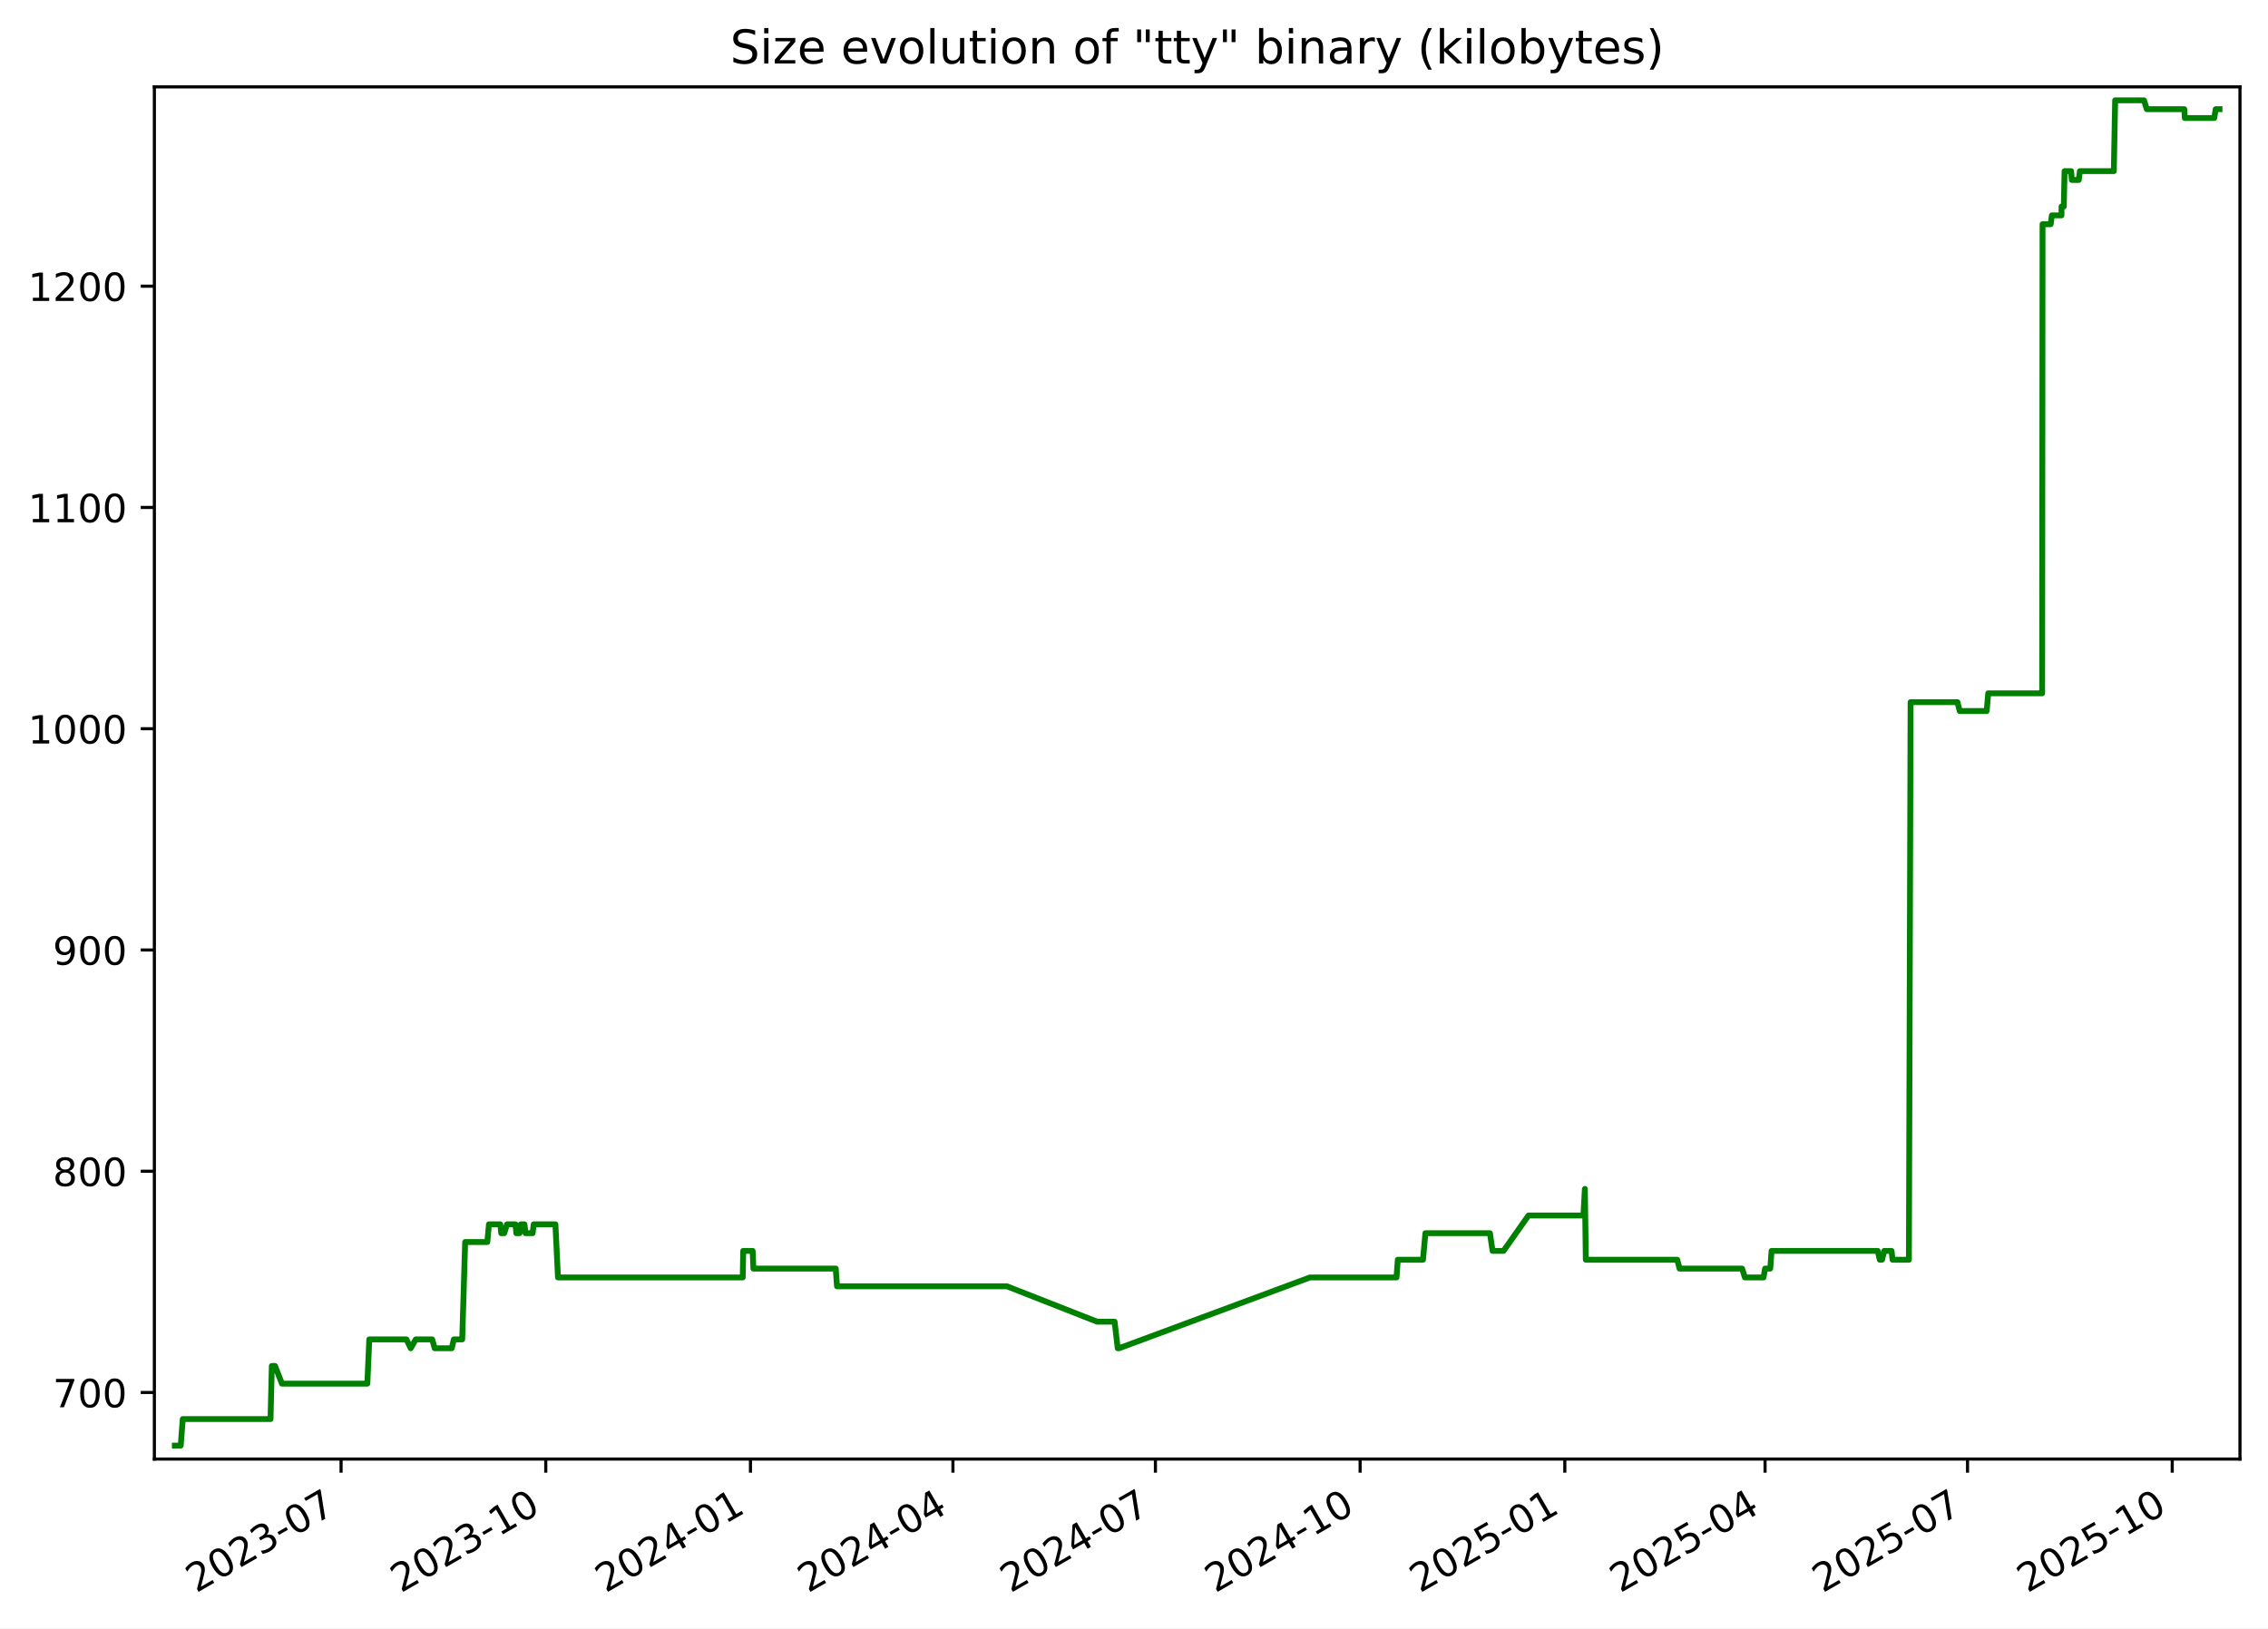
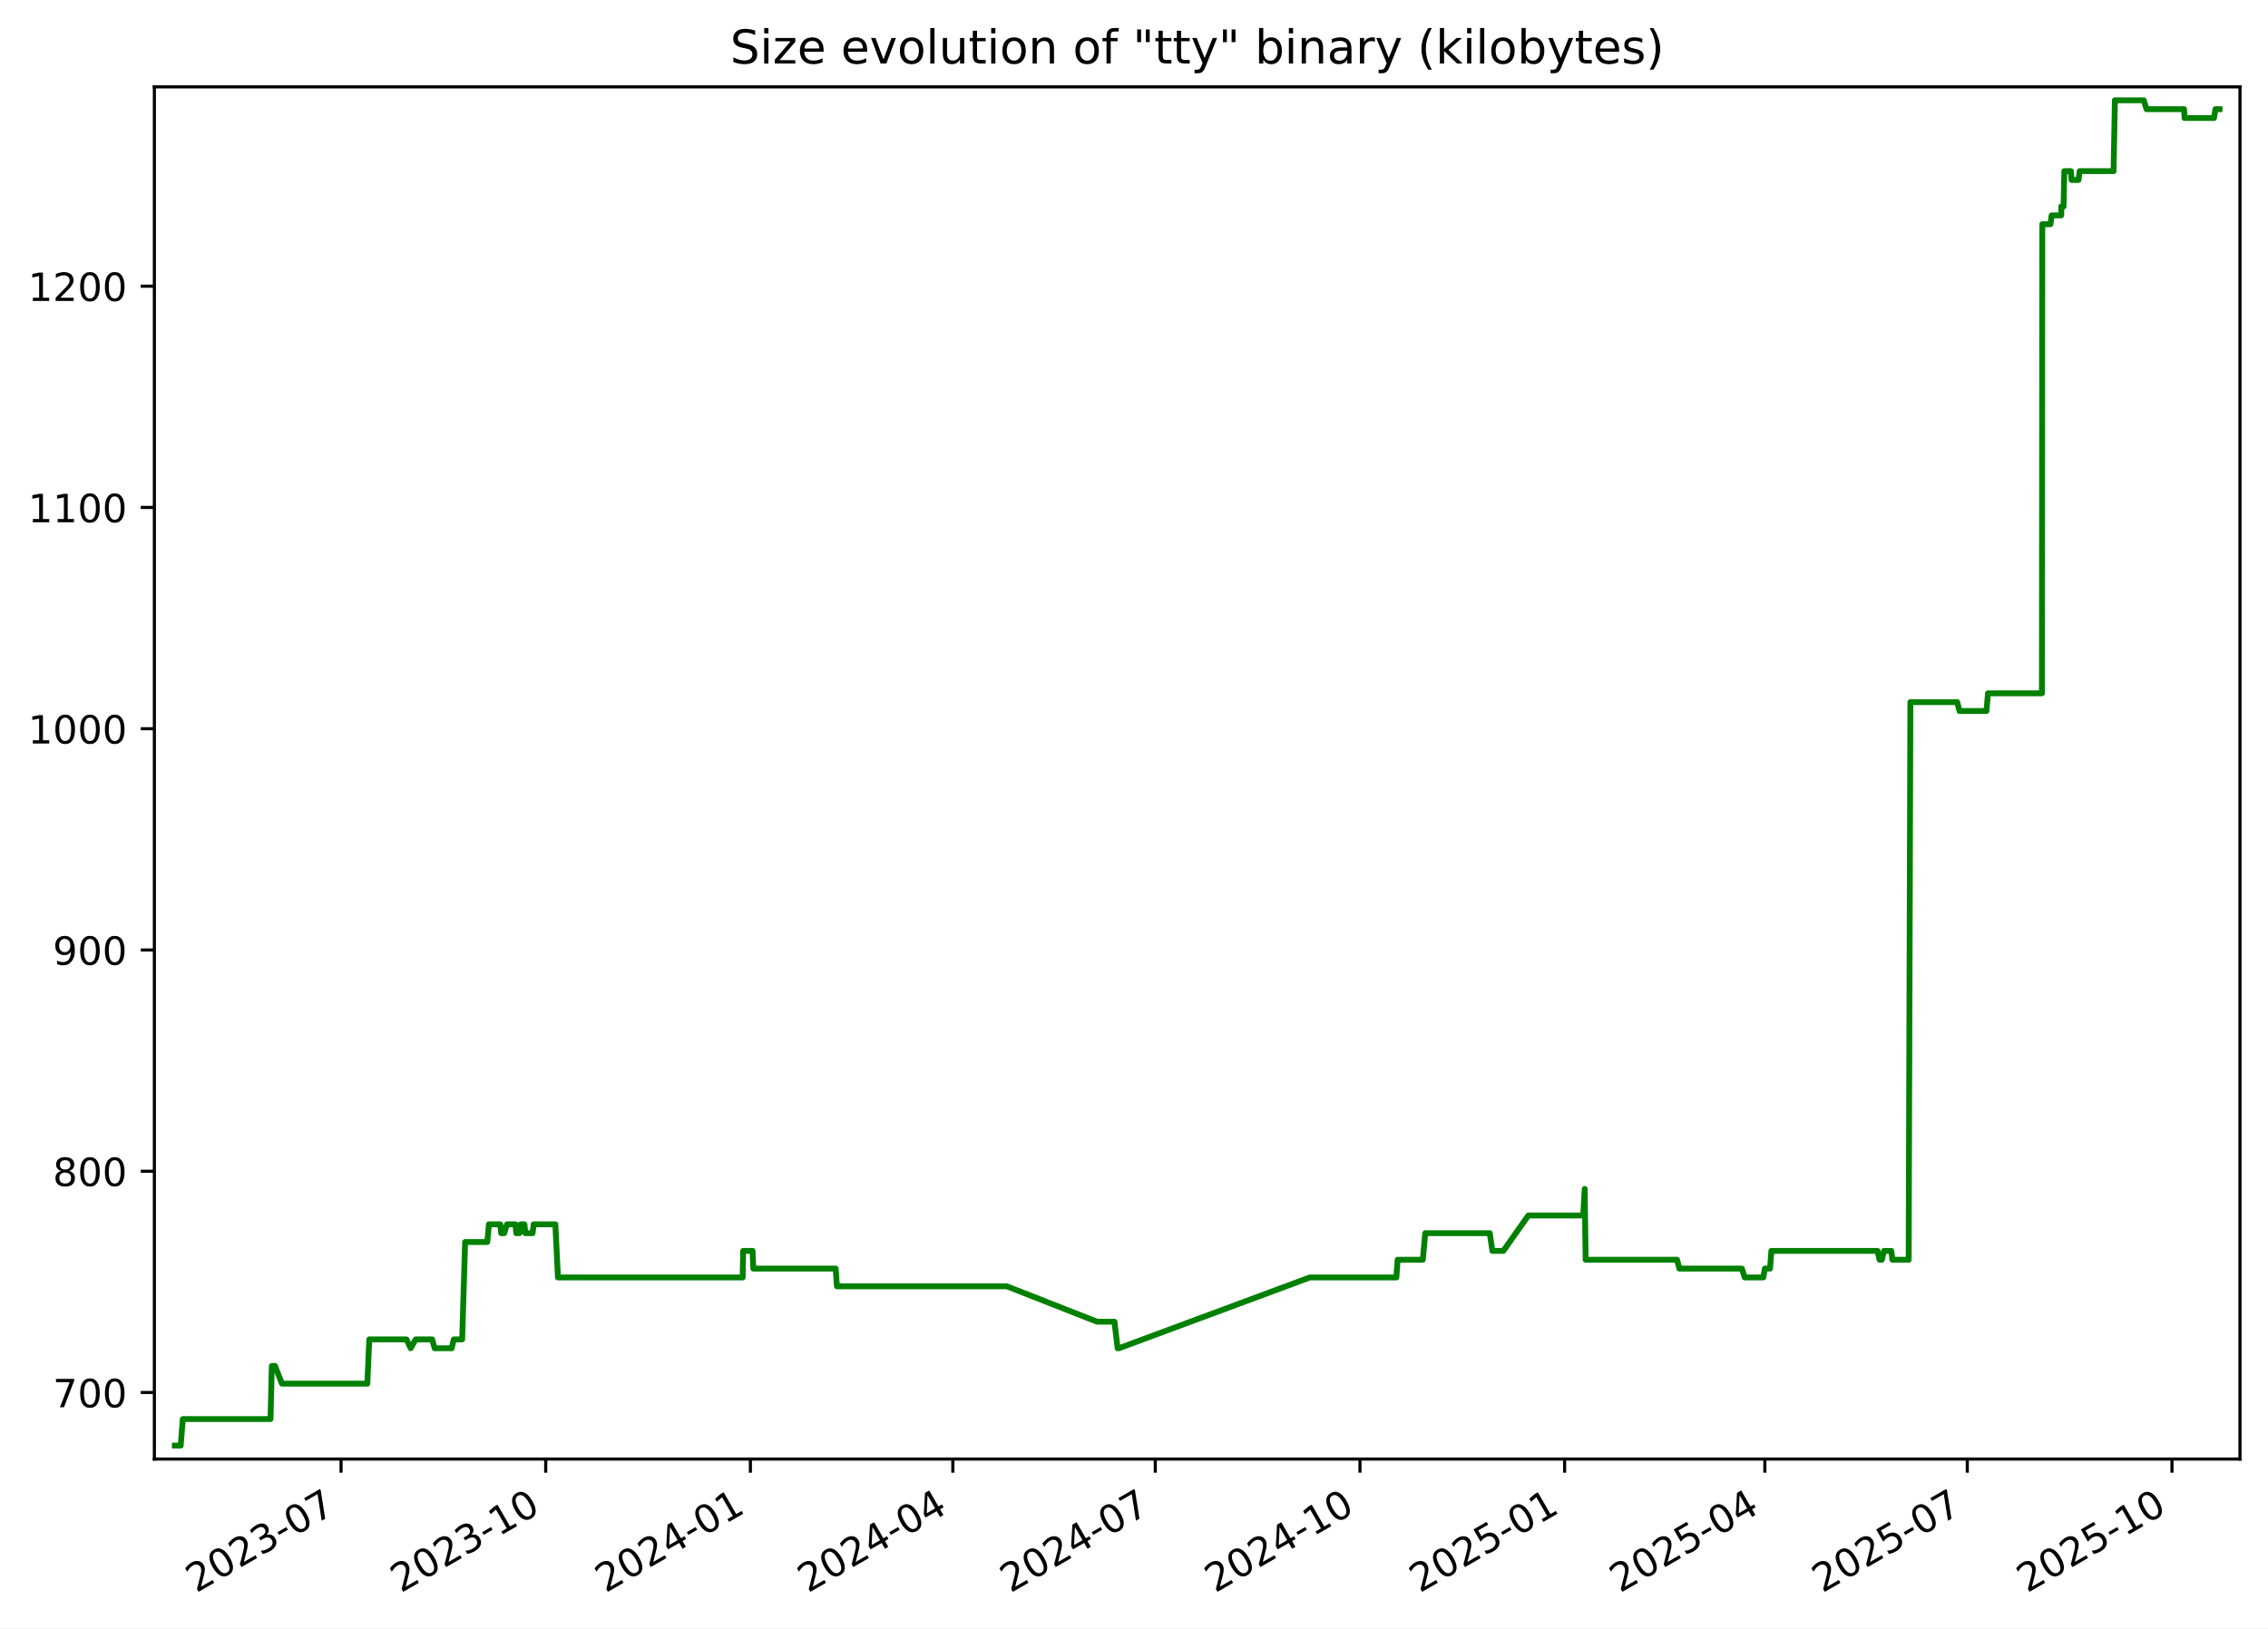
<svg xmlns="http://www.w3.org/2000/svg" xmlns:xlink="http://www.w3.org/1999/xlink" width="582.53pt" height="418.303pt" viewBox="0 0 582.53 418.303" version="1.1">
  <defs>
    <style type="text/css">*{stroke-linejoin: round; stroke-linecap: butt}</style>
  </defs>
  <g id="figure_1">
    <g id="patch_1">
      <path d="M -0 418.303  L 582.53 418.303  L 582.53 0  L -0 0  z " style="fill: #ffffff" />
    </g>
    <g id="axes_1">
      <g id="patch_2">
        <path d="M 39.65 374.83  L 575.33 374.83  L 575.33 22.318  L 39.65 22.318  z " style="fill: #ffffff" />
      </g>
      <g id="matplotlib.axis_1">
        <g id="xtick_1">
          <g id="line2d_1">
            <defs>
-               <path id="m1462425faa" d="M 0 0  L 0 3.5  " style="stroke: #000000; stroke-width: 0.8" />
+               <path id="m0c0f2b92eb" d="M 0 0  L 0 3.5  " style="stroke: #000000; stroke-width: 0.8" />
            </defs>
            <g>
-               <use xlink:href="#m1462425faa" x="87.603" y="374.83" style="stroke: #000000; stroke-width: 0.8" />
+               <use xlink:href="#m0c0f2b92eb" x="87.598" y="374.83" style="stroke: #000000; stroke-width: 0.8" />
            </g>
          </g>
          <g id="text_1">
-             <g transform="translate(50.37824 409.302) rotate(-30) scale(0.1 -0.1)">
+             <g transform="translate(50.3727 409.302) rotate(-30) scale(0.1 -0.1)">
              <defs>
                <path id="DejaVuSans-32" d="M 1228 531  L 3431 531  L 3431 0  L 469 0  L 469 531  Q 828 903 1448 1529  Q 2069 2156 2228 2338  Q 2531 2678 2651 2914  Q 2772 3150 2772 3378  Q 2772 3750 2511 3984  Q 2250 4219 1831 4219  Q 1534 4219 1204 4116  Q 875 4013 500 3803  L 500 4441  Q 881 4594 1212 4672  Q 1544 4750 1819 4750  Q 2544 4750 2975 4387  Q 3406 4025 3406 3419  Q 3406 3131 3298 2873  Q 3191 2616 2906 2266  Q 2828 2175 2409 1742  Q 1991 1309 1228 531  z " transform="scale(0.015625)" />
                <path id="DejaVuSans-30" d="M 2034 4250  Q 1547 4250 1301 3770  Q 1056 3291 1056 2328  Q 1056 1369 1301 889  Q 1547 409 2034 409  Q 2525 409 2770 889  Q 3016 1369 3016 2328  Q 3016 3291 2770 3770  Q 2525 4250 2034 4250  z M 2034 4750  Q 2819 4750 3233 4129  Q 3647 3509 3647 2328  Q 3647 1150 3233 529  Q 2819 -91 2034 -91  Q 1250 -91 836 529  Q 422 1150 422 2328  Q 422 3509 836 4129  Q 1250 4750 2034 4750  z " transform="scale(0.015625)" />
                <path id="DejaVuSans-33" d="M 2597 2516  Q 3050 2419 3304 2112  Q 3559 1806 3559 1356  Q 3559 666 3084 287  Q 2609 -91 1734 -91  Q 1441 -91 1130 -33  Q 819 25 488 141  L 488 750  Q 750 597 1062 519  Q 1375 441 1716 441  Q 2309 441 2620 675  Q 2931 909 2931 1356  Q 2931 1769 2642 2001  Q 2353 2234 1838 2234  L 1294 2234  L 1294 2753  L 1863 2753  Q 2328 2753 2575 2939  Q 2822 3125 2822 3475  Q 2822 3834 2567 4026  Q 2313 4219 1838 4219  Q 1578 4219 1281 4162  Q 984 4106 628 3988  L 628 4550  Q 988 4650 1302 4700  Q 1616 4750 1894 4750  Q 2613 4750 3031 4423  Q 3450 4097 3450 3541  Q 3450 3153 3228 2886  Q 3006 2619 2597 2516  z " transform="scale(0.015625)" />
                <path id="DejaVuSans-2d" d="M 313 2009  L 1997 2009  L 1997 1497  L 313 1497  L 313 2009  z " transform="scale(0.015625)" />
                <path id="DejaVuSans-37" d="M 525 4666  L 3525 4666  L 3525 4397  L 1831 0  L 1172 0  L 2766 4134  L 525 4134  L 525 4666  z " transform="scale(0.015625)" />
              </defs>
              <use xlink:href="#DejaVuSans-32" />
              <use xlink:href="#DejaVuSans-30" x="63.623" />
              <use xlink:href="#DejaVuSans-32" x="127.246" />
              <use xlink:href="#DejaVuSans-33" x="190.869" />
              <use xlink:href="#DejaVuSans-2d" x="254.492" />
              <use xlink:href="#DejaVuSans-30" x="290.576" />
              <use xlink:href="#DejaVuSans-37" x="354.199" />
            </g>
          </g>
        </g>
        <g id="xtick_2">
          <g id="line2d_2">
            <g>
-               <use xlink:href="#m1462425faa" x="140.179" y="374.83" style="stroke: #000000; stroke-width: 0.8" />
+               <use xlink:href="#m0c0f2b92eb" x="140.167" y="374.83" style="stroke: #000000; stroke-width: 0.8" />
            </g>
          </g>
          <g id="text_2">
-             <g transform="translate(102.9544 409.302) rotate(-30) scale(0.1 -0.1)">
+             <g transform="translate(102.942 409.302) rotate(-30) scale(0.1 -0.1)">
              <defs>
                <path id="DejaVuSans-31" d="M 794 531  L 1825 531  L 1825 4091  L 703 3866  L 703 4441  L 1819 4666  L 2450 4666  L 2450 531  L 3481 531  L 3481 0  L 794 0  L 794 531  z " transform="scale(0.015625)" />
              </defs>
              <use xlink:href="#DejaVuSans-32" />
              <use xlink:href="#DejaVuSans-30" x="63.623" />
              <use xlink:href="#DejaVuSans-32" x="127.246" />
              <use xlink:href="#DejaVuSans-33" x="190.869" />
              <use xlink:href="#DejaVuSans-2d" x="254.492" />
              <use xlink:href="#DejaVuSans-31" x="290.576" />
              <use xlink:href="#DejaVuSans-30" x="354.199" />
            </g>
          </g>
        </g>
        <g id="xtick_3">
          <g id="line2d_3">
            <g>
-               <use xlink:href="#m1462425faa" x="192.755" y="374.83" style="stroke: #000000; stroke-width: 0.8" />
+               <use xlink:href="#m0c0f2b92eb" x="192.736" y="374.83" style="stroke: #000000; stroke-width: 0.8" />
            </g>
          </g>
          <g id="text_3">
-             <g transform="translate(155.5305 409.302) rotate(-30) scale(0.1 -0.1)">
+             <g transform="translate(155.5113 409.302) rotate(-30) scale(0.1 -0.1)">
              <defs>
                <path id="DejaVuSans-34" d="M 2419 4116  L 825 1625  L 2419 1625  L 2419 4116  z M 2253 4666  L 3047 4666  L 3047 1625  L 3713 1625  L 3713 1100  L 3047 1100  L 3047 0  L 2419 0  L 2419 1100  L 313 1100  L 313 1709  L 2253 4666  z " transform="scale(0.015625)" />
              </defs>
              <use xlink:href="#DejaVuSans-32" />
              <use xlink:href="#DejaVuSans-30" x="63.623" />
              <use xlink:href="#DejaVuSans-32" x="127.246" />
              <use xlink:href="#DejaVuSans-34" x="190.869" />
              <use xlink:href="#DejaVuSans-2d" x="254.492" />
              <use xlink:href="#DejaVuSans-30" x="290.576" />
              <use xlink:href="#DejaVuSans-31" x="354.199" />
            </g>
          </g>
        </g>
        <g id="xtick_4">
          <g id="line2d_4">
            <g>
-               <use xlink:href="#m1462425faa" x="244.76" y="374.83" style="stroke: #000000; stroke-width: 0.8" />
+               <use xlink:href="#m0c0f2b92eb" x="244.734" y="374.83" style="stroke: #000000; stroke-width: 0.8" />
            </g>
          </g>
          <g id="text_4">
-             <g transform="translate(207.5352 409.302) rotate(-30) scale(0.1 -0.1)">
+             <g transform="translate(207.5092 409.302) rotate(-30) scale(0.1 -0.1)">
              <use xlink:href="#DejaVuSans-32" />
              <use xlink:href="#DejaVuSans-30" x="63.623" />
              <use xlink:href="#DejaVuSans-32" x="127.246" />
              <use xlink:href="#DejaVuSans-34" x="190.869" />
              <use xlink:href="#DejaVuSans-2d" x="254.492" />
              <use xlink:href="#DejaVuSans-30" x="290.576" />
              <use xlink:href="#DejaVuSans-34" x="354.199" />
            </g>
          </g>
        </g>
        <g id="xtick_5">
          <g id="line2d_5">
            <g>
-               <use xlink:href="#m1462425faa" x="296.765" y="374.83" style="stroke: #000000; stroke-width: 0.8" />
+               <use xlink:href="#m0c0f2b92eb" x="296.732" y="374.83" style="stroke: #000000; stroke-width: 0.8" />
            </g>
          </g>
          <g id="text_5">
-             <g transform="translate(259.5398 409.302) rotate(-30) scale(0.1 -0.1)">
+             <g transform="translate(259.5071 409.302) rotate(-30) scale(0.1 -0.1)">
              <use xlink:href="#DejaVuSans-32" />
              <use xlink:href="#DejaVuSans-30" x="63.623" />
              <use xlink:href="#DejaVuSans-32" x="127.246" />
              <use xlink:href="#DejaVuSans-34" x="190.869" />
              <use xlink:href="#DejaVuSans-2d" x="254.492" />
              <use xlink:href="#DejaVuSans-30" x="290.576" />
              <use xlink:href="#DejaVuSans-37" x="354.199" />
            </g>
          </g>
        </g>
        <g id="xtick_6">
          <g id="line2d_6">
            <g>
-               <use xlink:href="#m1462425faa" x="349.341" y="374.83" style="stroke: #000000; stroke-width: 0.8" />
+               <use xlink:href="#m0c0f2b92eb" x="349.301" y="374.83" style="stroke: #000000; stroke-width: 0.8" />
            </g>
          </g>
          <g id="text_6">
-             <g transform="translate(312.116 409.302) rotate(-30) scale(0.1 -0.1)">
+             <g transform="translate(312.0764 409.302) rotate(-30) scale(0.1 -0.1)">
              <use xlink:href="#DejaVuSans-32" />
              <use xlink:href="#DejaVuSans-30" x="63.623" />
              <use xlink:href="#DejaVuSans-32" x="127.246" />
              <use xlink:href="#DejaVuSans-34" x="190.869" />
              <use xlink:href="#DejaVuSans-2d" x="254.492" />
              <use xlink:href="#DejaVuSans-31" x="290.576" />
              <use xlink:href="#DejaVuSans-30" x="354.199" />
            </g>
          </g>
        </g>
        <g id="xtick_7">
          <g id="line2d_7">
            <g>
-               <use xlink:href="#m1462425faa" x="401.917" y="374.83" style="stroke: #000000; stroke-width: 0.8" />
+               <use xlink:href="#m0c0f2b92eb" x="401.871" y="374.83" style="stroke: #000000; stroke-width: 0.8" />
            </g>
          </g>
          <g id="text_7">
-             <g transform="translate(364.6921 409.302) rotate(-30) scale(0.1 -0.1)">
+             <g transform="translate(364.6458 409.302) rotate(-30) scale(0.1 -0.1)">
              <defs>
                <path id="DejaVuSans-35" d="M 691 4666  L 3169 4666  L 3169 4134  L 1269 4134  L 1269 2991  Q 1406 3038 1543 3061  Q 1681 3084 1819 3084  Q 2600 3084 3056 2656  Q 3513 2228 3513 1497  Q 3513 744 3044 326  Q 2575 -91 1722 -91  Q 1428 -91 1123 -41  Q 819 9 494 109  L 494 744  Q 775 591 1075 516  Q 1375 441 1709 441  Q 2250 441 2565 725  Q 2881 1009 2881 1497  Q 2881 1984 2565 2268  Q 2250 2553 1709 2553  Q 1456 2553 1204 2497  Q 953 2441 691 2322  L 691 4666  z " transform="scale(0.015625)" />
              </defs>
              <use xlink:href="#DejaVuSans-32" />
              <use xlink:href="#DejaVuSans-30" x="63.623" />
              <use xlink:href="#DejaVuSans-32" x="127.246" />
              <use xlink:href="#DejaVuSans-35" x="190.869" />
              <use xlink:href="#DejaVuSans-2d" x="254.492" />
              <use xlink:href="#DejaVuSans-30" x="290.576" />
              <use xlink:href="#DejaVuSans-31" x="354.199" />
            </g>
          </g>
        </g>
        <g id="xtick_8">
          <g id="line2d_8">
            <g>
-               <use xlink:href="#m1462425faa" x="453.35" y="374.83" style="stroke: #000000; stroke-width: 0.8" />
+               <use xlink:href="#m0c0f2b92eb" x="453.297" y="374.83" style="stroke: #000000; stroke-width: 0.8" />
            </g>
          </g>
          <g id="text_8">
-             <g transform="translate(416.1253 409.302) rotate(-30) scale(0.1 -0.1)">
+             <g transform="translate(416.0723 409.302) rotate(-30) scale(0.1 -0.1)">
              <use xlink:href="#DejaVuSans-32" />
              <use xlink:href="#DejaVuSans-30" x="63.623" />
              <use xlink:href="#DejaVuSans-32" x="127.246" />
              <use xlink:href="#DejaVuSans-35" x="190.869" />
              <use xlink:href="#DejaVuSans-2d" x="254.492" />
              <use xlink:href="#DejaVuSans-30" x="290.576" />
              <use xlink:href="#DejaVuSans-34" x="354.199" />
            </g>
          </g>
        </g>
        <g id="xtick_9">
          <g id="line2d_9">
            <g>
-               <use xlink:href="#m1462425faa" x="505.355" y="374.83" style="stroke: #000000; stroke-width: 0.8" />
+               <use xlink:href="#m0c0f2b92eb" x="505.295" y="374.83" style="stroke: #000000; stroke-width: 0.8" />
            </g>
          </g>
          <g id="text_9">
-             <g transform="translate(468.13 409.302) rotate(-30) scale(0.1 -0.1)">
+             <g transform="translate(468.0702 409.302) rotate(-30) scale(0.1 -0.1)">
              <use xlink:href="#DejaVuSans-32" />
              <use xlink:href="#DejaVuSans-30" x="63.623" />
              <use xlink:href="#DejaVuSans-32" x="127.246" />
              <use xlink:href="#DejaVuSans-35" x="190.869" />
              <use xlink:href="#DejaVuSans-2d" x="254.492" />
              <use xlink:href="#DejaVuSans-30" x="290.576" />
              <use xlink:href="#DejaVuSans-37" x="354.199" />
            </g>
          </g>
        </g>
        <g id="xtick_10">
          <g id="line2d_10">
            <g>
-               <use xlink:href="#m1462425faa" x="557.931" y="374.83" style="stroke: #000000; stroke-width: 0.8" />
+               <use xlink:href="#m0c0f2b92eb" x="557.864" y="374.83" style="stroke: #000000; stroke-width: 0.8" />
            </g>
          </g>
          <g id="text_10">
-             <g transform="translate(520.7061 409.302) rotate(-30) scale(0.1 -0.1)">
+             <g transform="translate(520.6395 409.302) rotate(-30) scale(0.1 -0.1)">
              <use xlink:href="#DejaVuSans-32" />
              <use xlink:href="#DejaVuSans-30" x="63.623" />
              <use xlink:href="#DejaVuSans-32" x="127.246" />
              <use xlink:href="#DejaVuSans-35" x="190.869" />
              <use xlink:href="#DejaVuSans-2d" x="254.492" />
              <use xlink:href="#DejaVuSans-31" x="290.576" />
              <use xlink:href="#DejaVuSans-30" x="354.199" />
            </g>
          </g>
        </g>
      </g>
      <g id="matplotlib.axis_2">
        <g id="ytick_1">
          <g id="line2d_11">
            <defs>
-               <path id="mcb80b68443" d="M 0 0  L -3.5 0  " style="stroke: #000000; stroke-width: 0.8" />
+               <path id="mca4d6e73a6" d="M 0 0  L -3.5 0  " style="stroke: #000000; stroke-width: 0.8" />
            </defs>
            <g>
-               <use xlink:href="#mcb80b68443" x="39.65" y="357.732" style="stroke: #000000; stroke-width: 0.8" />
+               <use xlink:href="#mca4d6e73a6" x="39.65" y="357.732" style="stroke: #000000; stroke-width: 0.8" />
            </g>
          </g>
          <g id="text_11">
            <g transform="translate(13.5625 361.5312) scale(0.1 -0.1)">
              <use xlink:href="#DejaVuSans-37" />
              <use xlink:href="#DejaVuSans-30" x="63.623" />
              <use xlink:href="#DejaVuSans-30" x="127.246" />
            </g>
          </g>
        </g>
        <g id="ytick_2">
          <g id="line2d_12">
            <g>
-               <use xlink:href="#mcb80b68443" x="39.65" y="300.89" style="stroke: #000000; stroke-width: 0.8" />
+               <use xlink:href="#mca4d6e73a6" x="39.65" y="300.89" style="stroke: #000000; stroke-width: 0.8" />
            </g>
          </g>
          <g id="text_12">
            <g transform="translate(13.5625 304.6891) scale(0.1 -0.1)">
              <defs>
                <path id="DejaVuSans-38" d="M 2034 2216  Q 1584 2216 1326 1975  Q 1069 1734 1069 1313  Q 1069 891 1326 650  Q 1584 409 2034 409  Q 2484 409 2743 651  Q 3003 894 3003 1313  Q 3003 1734 2745 1975  Q 2488 2216 2034 2216  z M 1403 2484  Q 997 2584 770 2862  Q 544 3141 544 3541  Q 544 4100 942 4425  Q 1341 4750 2034 4750  Q 2731 4750 3128 4425  Q 3525 4100 3525 3541  Q 3525 3141 3298 2862  Q 3072 2584 2669 2484  Q 3125 2378 3379 2068  Q 3634 1759 3634 1313  Q 3634 634 3220 271  Q 2806 -91 2034 -91  Q 1263 -91 848 271  Q 434 634 434 1313  Q 434 1759 690 2068  Q 947 2378 1403 2484  z M 1172 3481  Q 1172 3119 1398 2916  Q 1625 2713 2034 2713  Q 2441 2713 2670 2916  Q 2900 3119 2900 3481  Q 2900 3844 2670 4047  Q 2441 4250 2034 4250  Q 1625 4250 1398 4047  Q 1172 3844 1172 3481  z " transform="scale(0.015625)" />
              </defs>
              <use xlink:href="#DejaVuSans-38" />
              <use xlink:href="#DejaVuSans-30" x="63.623" />
              <use xlink:href="#DejaVuSans-30" x="127.246" />
            </g>
          </g>
        </g>
        <g id="ytick_3">
          <g id="line2d_13">
            <g>
-               <use xlink:href="#mcb80b68443" x="39.65" y="244.048" style="stroke: #000000; stroke-width: 0.8" />
+               <use xlink:href="#mca4d6e73a6" x="39.65" y="244.048" style="stroke: #000000; stroke-width: 0.8" />
            </g>
          </g>
          <g id="text_13">
            <g transform="translate(13.5625 247.847) scale(0.1 -0.1)">
              <defs>
                <path id="DejaVuSans-39" d="M 703 97  L 703 672  Q 941 559 1184 500  Q 1428 441 1663 441  Q 2288 441 2617 861  Q 2947 1281 2994 2138  Q 2813 1869 2534 1725  Q 2256 1581 1919 1581  Q 1219 1581 811 2004  Q 403 2428 403 3163  Q 403 3881 828 4315  Q 1253 4750 1959 4750  Q 2769 4750 3195 4129  Q 3622 3509 3622 2328  Q 3622 1225 3098 567  Q 2575 -91 1691 -91  Q 1453 -91 1209 -44  Q 966 3 703 97  z M 1959 2075  Q 2384 2075 2632 2365  Q 2881 2656 2881 3163  Q 2881 3666 2632 3958  Q 2384 4250 1959 4250  Q 1534 4250 1286 3958  Q 1038 3666 1038 3163  Q 1038 2656 1286 2365  Q 1534 2075 1959 2075  z " transform="scale(0.015625)" />
              </defs>
              <use xlink:href="#DejaVuSans-39" />
              <use xlink:href="#DejaVuSans-30" x="63.623" />
              <use xlink:href="#DejaVuSans-30" x="127.246" />
            </g>
          </g>
        </g>
        <g id="ytick_4">
          <g id="line2d_14">
            <g>
-               <use xlink:href="#mcb80b68443" x="39.65" y="187.206" style="stroke: #000000; stroke-width: 0.8" />
+               <use xlink:href="#mca4d6e73a6" x="39.65" y="187.206" style="stroke: #000000; stroke-width: 0.8" />
            </g>
          </g>
          <g id="text_14">
            <g transform="translate(7.2 191.0049) scale(0.1 -0.1)">
              <use xlink:href="#DejaVuSans-31" />
              <use xlink:href="#DejaVuSans-30" x="63.623" />
              <use xlink:href="#DejaVuSans-30" x="127.246" />
              <use xlink:href="#DejaVuSans-30" x="190.869" />
            </g>
          </g>
        </g>
        <g id="ytick_5">
          <g id="line2d_15">
            <g>
-               <use xlink:href="#mcb80b68443" x="39.65" y="130.364" style="stroke: #000000; stroke-width: 0.8" />
+               <use xlink:href="#mca4d6e73a6" x="39.65" y="130.364" style="stroke: #000000; stroke-width: 0.8" />
            </g>
          </g>
          <g id="text_15">
            <g transform="translate(7.2 134.1628) scale(0.1 -0.1)">
              <use xlink:href="#DejaVuSans-31" />
              <use xlink:href="#DejaVuSans-31" x="63.623" />
              <use xlink:href="#DejaVuSans-30" x="127.246" />
              <use xlink:href="#DejaVuSans-30" x="190.869" />
            </g>
          </g>
        </g>
        <g id="ytick_6">
          <g id="line2d_16">
            <g>
-               <use xlink:href="#mcb80b68443" x="39.65" y="73.521" style="stroke: #000000; stroke-width: 0.8" />
+               <use xlink:href="#mca4d6e73a6" x="39.65" y="73.521" style="stroke: #000000; stroke-width: 0.8" />
            </g>
          </g>
          <g id="text_16">
            <g transform="translate(7.2 77.32071) scale(0.1 -0.1)">
              <use xlink:href="#DejaVuSans-31" />
              <use xlink:href="#DejaVuSans-32" x="63.623" />
              <use xlink:href="#DejaVuSans-30" x="127.246" />
              <use xlink:href="#DejaVuSans-30" x="190.869" />
            </g>
          </g>
        </g>
      </g>
      <g id="line2d_17">
-         <path d="M 44.902 371.374  L 46.415 371.374  L 46.944 364.553  L 69.483 364.553  L 69.818 350.911  L 70.634 350.911  L 72.416 355.458  L 94.352 355.458  L 94.85 344.09  L 104.393 344.09  L 105.488 346.364  L 106.784 344.09  L 111.005 344.09  L 111.651 346.364  L 116.028 346.364  L 116.564 344.09  L 118.719 344.09  L 119.472 319.079  L 125.167 319.079  L 125.586 314.532  L 128.501 314.532  L 128.737 316.806  L 129.516 316.806  L 130.215 314.532  L 132.416 314.532  L 132.619 316.806  L 133.444 316.806  L 133.765 314.532  L 134.711 314.532  L 134.967 316.806  L 136.801 316.806  L 137.084 314.532  L 142.654 314.532  L 143.317 328.174  L 190.772 328.174  L 190.895 321.353  L 193.313 321.353  L 193.51 325.9  L 214.663 325.9  L 214.984 330.448  L 258.636 330.448  L 281.799 339.543  L 286.281 339.543  L 287.086 346.364  L 287.434 346.364  L 336.474 328.174  L 358.688 328.174  L 359.021 323.627  L 365.49 323.627  L 366.108 316.806  L 382.688 316.806  L 383.359 321.353  L 386.172 321.353  L 392.591 312.258  L 406.692 312.258  L 407.073 305.437  L 407.313 323.627  L 430.793 323.627  L 431.393 325.9  L 447.454 325.9  L 448.177 328.174  L 452.948 328.174  L 453.36 325.9  L 454.687 325.9  L 455.023 321.353  L 482.29 321.353  L 482.816 323.627  L 483.389 323.627  L 483.967 321.353  L 485.832 321.353  L 486.107 323.627  L 490.297 323.627  L 490.731 180.385  L 502.767 180.385  L 503.351 182.658  L 510.276 182.658  L 510.669 178.111  L 524.521 178.111  L 524.623 57.606  L 526.715 57.606  L 527.016 55.332  L 529.485 55.332  L 529.504 53.058  L 530.082 53.058  L 530.278 43.964  L 531.964 43.964  L 532.14 46.237  L 533.928 46.237  L 534.212 43.964  L 542.931 43.964  L 543.271 25.774  L 550.687 25.774  L 551.396 28.048  L 561.033 28.048  L 561.166 30.321  L 568.722 30.321  L 569.092 28.048  L 570.078 28.048  L 570.078 28.048  " clip-path="url(#pc4c143da1a)" style="fill: none; stroke: #008000; stroke-width: 1.5; stroke-linecap: square" />
+         <path d="M 44.902 371.374  L 46.414 371.374  L 46.943 364.553  L 69.48 364.553  L 69.814 350.911  L 70.631 350.911  L 72.412 355.458  L 94.346 355.458  L 94.843 344.09  L 104.385 344.09  L 105.48 346.364  L 106.776 344.09  L 110.996 344.09  L 111.643 346.364  L 116.019 346.364  L 116.554 344.09  L 118.71 344.09  L 119.462 319.079  L 125.156 319.079  L 125.576 314.532  L 128.49 314.532  L 128.726 316.806  L 129.505 316.806  L 130.204 314.532  L 132.404 314.532  L 132.608 316.806  L 133.433 316.806  L 133.754 314.532  L 134.699 314.532  L 134.955 316.806  L 136.789 316.806  L 137.072 314.532  L 142.641 314.532  L 143.304 328.174  L 190.753 328.174  L 190.877 321.353  L 193.293 321.353  L 193.491 325.9  L 214.641 325.9  L 214.962 330.448  L 258.608 330.448  L 281.768 339.543  L 286.25 339.543  L 287.055 346.364  L 287.403 346.364  L 336.436 328.174  L 358.647 328.174  L 358.98 323.627  L 365.448 323.627  L 366.066 316.806  L 382.644 316.806  L 383.315 321.353  L 386.128 321.353  L 392.546 312.258  L 406.645 312.258  L 407.026 305.437  L 407.266 323.627  L 430.743 323.627  L 431.343 325.9  L 447.402 325.9  L 448.124 328.174  L 452.895 328.174  L 453.307 325.9  L 454.634 325.9  L 454.97 321.353  L 482.233 321.353  L 482.759 323.627  L 483.332 323.627  L 483.91 321.353  L 485.775 321.353  L 486.05 323.627  L 490.239 323.627  L 490.673 180.385  L 502.708 180.385  L 503.291 182.658  L 510.216 182.658  L 510.609 178.111  L 524.458 178.111  L 524.56 57.606  L 526.653 57.606  L 526.954 55.332  L 529.423 55.332  L 529.441 53.058  L 530.019 53.058  L 530.215 43.964  L 531.901 43.964  L 532.077 46.237  L 533.865 46.237  L 534.149 43.964  L 542.866 43.964  L 543.206 25.774  L 550.621 25.774  L 551.33 28.048  L 560.966 28.048  L 561.099 30.321  L 568.654 30.321  L 569.024 28.048  L 570.078 28.048  L 570.078 28.048  " clip-path="url(#p86aee2f54d)" style="fill: none; stroke: #008000; stroke-width: 1.5; stroke-linecap: square" />
      </g>
      <g id="patch_3">
        <path d="M 39.65 374.83  L 39.65 22.318  " style="fill: none; stroke: #000000; stroke-width: 0.8; stroke-linejoin: miter; stroke-linecap: square" />
      </g>
      <g id="patch_4">
        <path d="M 575.33 374.83  L 575.33 22.318  " style="fill: none; stroke: #000000; stroke-width: 0.8; stroke-linejoin: miter; stroke-linecap: square" />
      </g>
      <g id="patch_5">
        <path d="M 39.65 374.83  L 575.33 374.83  " style="fill: none; stroke: #000000; stroke-width: 0.8; stroke-linejoin: miter; stroke-linecap: square" />
      </g>
      <g id="patch_6">
        <path d="M 39.65 22.318  L 575.33 22.318  " style="fill: none; stroke: #000000; stroke-width: 0.8; stroke-linejoin: miter; stroke-linecap: square" />
      </g>
      <g id="text_17">
        <g transform="translate(187.5387 16.31812) scale(0.12 -0.12)">
          <defs>
            <path id="DejaVuSans-53" d="M 3425 4513  L 3425 3897  Q 3066 4069 2747 4153  Q 2428 4238 2131 4238  Q 1616 4238 1336 4038  Q 1056 3838 1056 3469  Q 1056 3159 1242 3001  Q 1428 2844 1947 2747  L 2328 2669  Q 3034 2534 3370 2195  Q 3706 1856 3706 1288  Q 3706 609 3251 259  Q 2797 -91 1919 -91  Q 1588 -91 1214 -16  Q 841 59 441 206  L 441 856  Q 825 641 1194 531  Q 1563 422 1919 422  Q 2459 422 2753 634  Q 3047 847 3047 1241  Q 3047 1584 2836 1778  Q 2625 1972 2144 2069  L 1759 2144  Q 1053 2284 737 2584  Q 422 2884 422 3419  Q 422 4038 858 4394  Q 1294 4750 2059 4750  Q 2388 4750 2728 4690  Q 3069 4631 3425 4513  z " transform="scale(0.015625)" />
            <path id="DejaVuSans-69" d="M 603 3500  L 1178 3500  L 1178 0  L 603 0  L 603 3500  z M 603 4863  L 1178 4863  L 1178 4134  L 603 4134  L 603 4863  z " transform="scale(0.015625)" />
            <path id="DejaVuSans-7a" d="M 353 3500  L 3084 3500  L 3084 2975  L 922 459  L 3084 459  L 3084 0  L 275 0  L 275 525  L 2438 3041  L 353 3041  L 353 3500  z " transform="scale(0.015625)" />
            <path id="DejaVuSans-65" d="M 3597 1894  L 3597 1613  L 953 1613  Q 991 1019 1311 708  Q 1631 397 2203 397  Q 2534 397 2845 478  Q 3156 559 3463 722  L 3463 178  Q 3153 47 2828 -22  Q 2503 -91 2169 -91  Q 1331 -91 842 396  Q 353 884 353 1716  Q 353 2575 817 3079  Q 1281 3584 2069 3584  Q 2775 3584 3186 3129  Q 3597 2675 3597 1894  z M 3022 2063  Q 3016 2534 2758 2815  Q 2500 3097 2075 3097  Q 1594 3097 1305 2825  Q 1016 2553 972 2059  L 3022 2063  z " transform="scale(0.015625)" />
            <path id="DejaVuSans-20" transform="scale(0.015625)" />
            <path id="DejaVuSans-76" d="M 191 3500  L 800 3500  L 1894 563  L 2988 3500  L 3597 3500  L 2284 0  L 1503 0  L 191 3500  z " transform="scale(0.015625)" />
            <path id="DejaVuSans-6f" d="M 1959 3097  Q 1497 3097 1228 2736  Q 959 2375 959 1747  Q 959 1119 1226 758  Q 1494 397 1959 397  Q 2419 397 2687 759  Q 2956 1122 2956 1747  Q 2956 2369 2687 2733  Q 2419 3097 1959 3097  z M 1959 3584  Q 2709 3584 3137 3096  Q 3566 2609 3566 1747  Q 3566 888 3137 398  Q 2709 -91 1959 -91  Q 1206 -91 779 398  Q 353 888 353 1747  Q 353 2609 779 3096  Q 1206 3584 1959 3584  z " transform="scale(0.015625)" />
            <path id="DejaVuSans-6c" d="M 603 4863  L 1178 4863  L 1178 0  L 603 0  L 603 4863  z " transform="scale(0.015625)" />
            <path id="DejaVuSans-75" d="M 544 1381  L 544 3500  L 1119 3500  L 1119 1403  Q 1119 906 1312 657  Q 1506 409 1894 409  Q 2359 409 2629 706  Q 2900 1003 2900 1516  L 2900 3500  L 3475 3500  L 3475 0  L 2900 0  L 2900 538  Q 2691 219 2414 64  Q 2138 -91 1772 -91  Q 1169 -91 856 284  Q 544 659 544 1381  z M 1991 3584  L 1991 3584  z " transform="scale(0.015625)" />
            <path id="DejaVuSans-74" d="M 1172 4494  L 1172 3500  L 2356 3500  L 2356 3053  L 1172 3053  L 1172 1153  Q 1172 725 1289 603  Q 1406 481 1766 481  L 2356 481  L 2356 0  L 1766 0  Q 1100 0 847 248  Q 594 497 594 1153  L 594 3053  L 172 3053  L 172 3500  L 594 3500  L 594 4494  L 1172 4494  z " transform="scale(0.015625)" />
            <path id="DejaVuSans-6e" d="M 3513 2113  L 3513 0  L 2938 0  L 2938 2094  Q 2938 2591 2744 2837  Q 2550 3084 2163 3084  Q 1697 3084 1428 2787  Q 1159 2491 1159 1978  L 1159 0  L 581 0  L 581 3500  L 1159 3500  L 1159 2956  Q 1366 3272 1645 3428  Q 1925 3584 2291 3584  Q 2894 3584 3203 3211  Q 3513 2838 3513 2113  z " transform="scale(0.015625)" />
            <path id="DejaVuSans-66" d="M 2375 4863  L 2375 4384  L 1825 4384  Q 1516 4384 1395 4259  Q 1275 4134 1275 3809  L 1275 3500  L 2222 3500  L 2222 3053  L 1275 3053  L 1275 0  L 697 0  L 697 3053  L 147 3053  L 147 3500  L 697 3500  L 697 3744  Q 697 4328 969 4595  Q 1241 4863 1831 4863  L 2375 4863  z " transform="scale(0.015625)" />
            <path id="DejaVuSans-22" d="M 1147 4666  L 1147 2931  L 616 2931  L 616 4666  L 1147 4666  z M 2328 4666  L 2328 2931  L 1797 2931  L 1797 4666  L 2328 4666  z " transform="scale(0.015625)" />
            <path id="DejaVuSans-79" d="M 2059 -325  Q 1816 -950 1584 -1140  Q 1353 -1331 966 -1331  L 506 -1331  L 506 -850  L 844 -850  Q 1081 -850 1212 -737  Q 1344 -625 1503 -206  L 1606 56  L 191 3500  L 800 3500  L 1894 763  L 2988 3500  L 3597 3500  L 2059 -325  z " transform="scale(0.015625)" />
            <path id="DejaVuSans-62" d="M 3116 1747  Q 3116 2381 2855 2742  Q 2594 3103 2138 3103  Q 1681 3103 1420 2742  Q 1159 2381 1159 1747  Q 1159 1113 1420 752  Q 1681 391 2138 391  Q 2594 391 2855 752  Q 3116 1113 3116 1747  z M 1159 2969  Q 1341 3281 1617 3432  Q 1894 3584 2278 3584  Q 2916 3584 3314 3078  Q 3713 2572 3713 1747  Q 3713 922 3314 415  Q 2916 -91 2278 -91  Q 1894 -91 1617 61  Q 1341 213 1159 525  L 1159 0  L 581 0  L 581 4863  L 1159 4863  L 1159 2969  z " transform="scale(0.015625)" />
            <path id="DejaVuSans-61" d="M 2194 1759  Q 1497 1759 1228 1600  Q 959 1441 959 1056  Q 959 750 1161 570  Q 1363 391 1709 391  Q 2188 391 2477 730  Q 2766 1069 2766 1631  L 2766 1759  L 2194 1759  z M 3341 1997  L 3341 0  L 2766 0  L 2766 531  Q 2569 213 2275 61  Q 1981 -91 1556 -91  Q 1019 -91 701 211  Q 384 513 384 1019  Q 384 1609 779 1909  Q 1175 2209 1959 2209  L 2766 2209  L 2766 2266  Q 2766 2663 2505 2880  Q 2244 3097 1772 3097  Q 1472 3097 1187 3025  Q 903 2953 641 2809  L 641 3341  Q 956 3463 1253 3523  Q 1550 3584 1831 3584  Q 2591 3584 2966 3190  Q 3341 2797 3341 1997  z " transform="scale(0.015625)" />
            <path id="DejaVuSans-72" d="M 2631 2963  Q 2534 3019 2420 3045  Q 2306 3072 2169 3072  Q 1681 3072 1420 2755  Q 1159 2438 1159 1844  L 1159 0  L 581 0  L 581 3500  L 1159 3500  L 1159 2956  Q 1341 3275 1631 3429  Q 1922 3584 2338 3584  Q 2397 3584 2469 3576  Q 2541 3569 2628 3553  L 2631 2963  z " transform="scale(0.015625)" />
            <path id="DejaVuSans-28" d="M 1984 4856  Q 1566 4138 1362 3434  Q 1159 2731 1159 2009  Q 1159 1288 1364 580  Q 1569 -128 1984 -844  L 1484 -844  Q 1016 -109 783 600  Q 550 1309 550 2009  Q 550 2706 781 3412  Q 1013 4119 1484 4856  L 1984 4856  z " transform="scale(0.015625)" />
            <path id="DejaVuSans-6b" d="M 581 4863  L 1159 4863  L 1159 1991  L 2875 3500  L 3609 3500  L 1753 1863  L 3688 0  L 2938 0  L 1159 1709  L 1159 0  L 581 0  L 581 4863  z " transform="scale(0.015625)" />
            <path id="DejaVuSans-73" d="M 2834 3397  L 2834 2853  Q 2591 2978 2328 3040  Q 2066 3103 1784 3103  Q 1356 3103 1142 2972  Q 928 2841 928 2578  Q 928 2378 1081 2264  Q 1234 2150 1697 2047  L 1894 2003  Q 2506 1872 2764 1633  Q 3022 1394 3022 966  Q 3022 478 2636 193  Q 2250 -91 1575 -91  Q 1294 -91 989 -36  Q 684 19 347 128  L 347 722  Q 666 556 975 473  Q 1284 391 1588 391  Q 1994 391 2212 530  Q 2431 669 2431 922  Q 2431 1156 2273 1281  Q 2116 1406 1581 1522  L 1381 1569  Q 847 1681 609 1914  Q 372 2147 372 2553  Q 372 3047 722 3315  Q 1072 3584 1716 3584  Q 2034 3584 2315 3537  Q 2597 3491 2834 3397  z " transform="scale(0.015625)" />
            <path id="DejaVuSans-29" d="M 513 4856  L 1013 4856  Q 1481 4119 1714 3412  Q 1947 2706 1947 2009  Q 1947 1309 1714 600  Q 1481 -109 1013 -844  L 513 -844  Q 928 -128 1133 580  Q 1338 1288 1338 2009  Q 1338 2731 1133 3434  Q 928 4138 513 4856  z " transform="scale(0.015625)" />
          </defs>
          <use xlink:href="#DejaVuSans-53" />
          <use xlink:href="#DejaVuSans-69" x="63.477" />
          <use xlink:href="#DejaVuSans-7a" x="91.26" />
          <use xlink:href="#DejaVuSans-65" x="143.75" />
          <use xlink:href="#DejaVuSans-20" x="205.273" />
          <use xlink:href="#DejaVuSans-65" x="237.061" />
          <use xlink:href="#DejaVuSans-76" x="298.584" />
          <use xlink:href="#DejaVuSans-6f" x="357.764" />
          <use xlink:href="#DejaVuSans-6c" x="418.945" />
          <use xlink:href="#DejaVuSans-75" x="446.729" />
          <use xlink:href="#DejaVuSans-74" x="510.107" />
          <use xlink:href="#DejaVuSans-69" x="549.316" />
          <use xlink:href="#DejaVuSans-6f" x="577.1" />
          <use xlink:href="#DejaVuSans-6e" x="638.281" />
          <use xlink:href="#DejaVuSans-20" x="701.66" />
          <use xlink:href="#DejaVuSans-6f" x="733.447" />
          <use xlink:href="#DejaVuSans-66" x="794.629" />
          <use xlink:href="#DejaVuSans-20" x="829.834" />
          <use xlink:href="#DejaVuSans-22" x="861.621" />
          <use xlink:href="#DejaVuSans-74" x="907.617" />
          <use xlink:href="#DejaVuSans-74" x="946.826" />
          <use xlink:href="#DejaVuSans-79" x="986.035" />
          <use xlink:href="#DejaVuSans-22" x="1045.215" />
          <use xlink:href="#DejaVuSans-20" x="1091.211" />
          <use xlink:href="#DejaVuSans-62" x="1122.998" />
          <use xlink:href="#DejaVuSans-69" x="1186.475" />
          <use xlink:href="#DejaVuSans-6e" x="1214.258" />
          <use xlink:href="#DejaVuSans-61" x="1277.637" />
          <use xlink:href="#DejaVuSans-72" x="1338.916" />
          <use xlink:href="#DejaVuSans-79" x="1380.029" />
          <use xlink:href="#DejaVuSans-20" x="1439.209" />
          <use xlink:href="#DejaVuSans-28" x="1470.996" />
          <use xlink:href="#DejaVuSans-6b" x="1510.01" />
          <use xlink:href="#DejaVuSans-69" x="1567.92" />
          <use xlink:href="#DejaVuSans-6c" x="1595.703" />
          <use xlink:href="#DejaVuSans-6f" x="1623.486" />
          <use xlink:href="#DejaVuSans-62" x="1684.668" />
          <use xlink:href="#DejaVuSans-79" x="1748.145" />
          <use xlink:href="#DejaVuSans-74" x="1807.324" />
          <use xlink:href="#DejaVuSans-65" x="1846.533" />
          <use xlink:href="#DejaVuSans-73" x="1908.057" />
          <use xlink:href="#DejaVuSans-29" x="1960.156" />
        </g>
      </g>
    </g>
  </g>
  <defs>
-     <clipPath id="pc4c143da1a">
+     <clipPath id="p86aee2f54d">
      <rect x="39.65" y="22.318" width="535.68" height="352.512" />
    </clipPath>
  </defs>
</svg>
